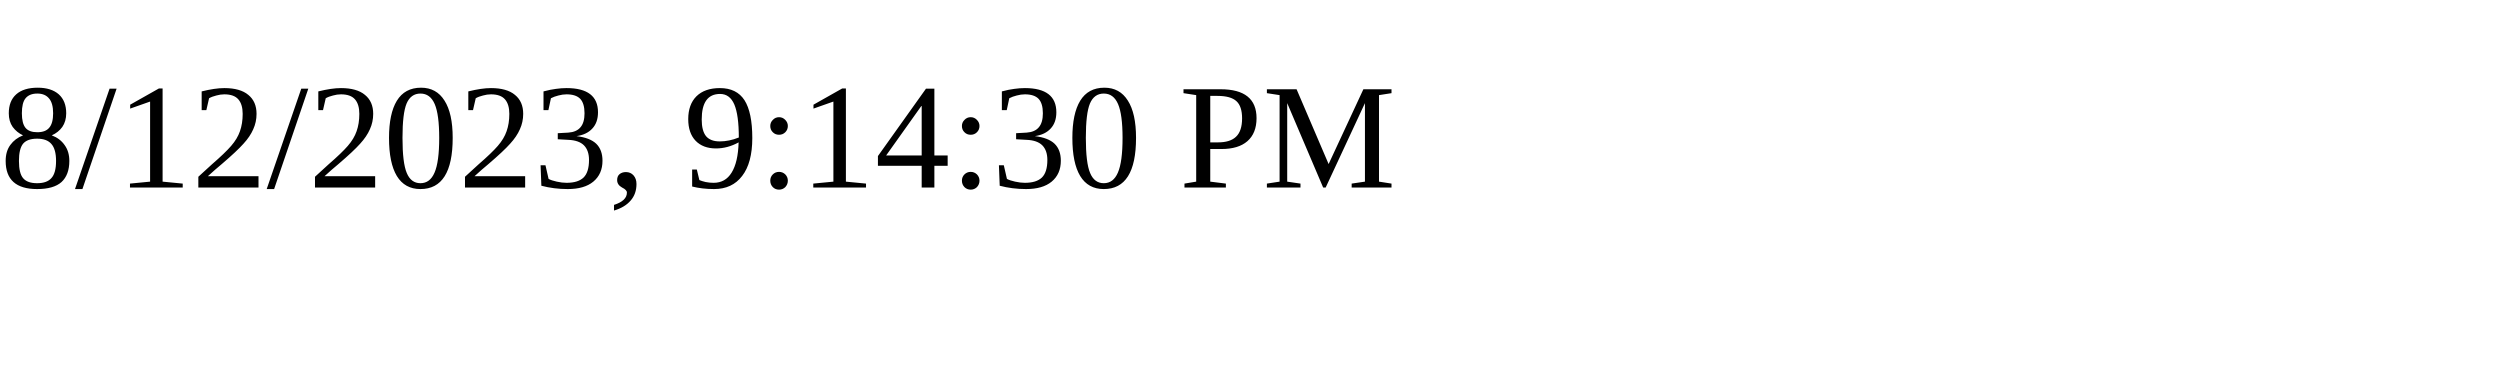
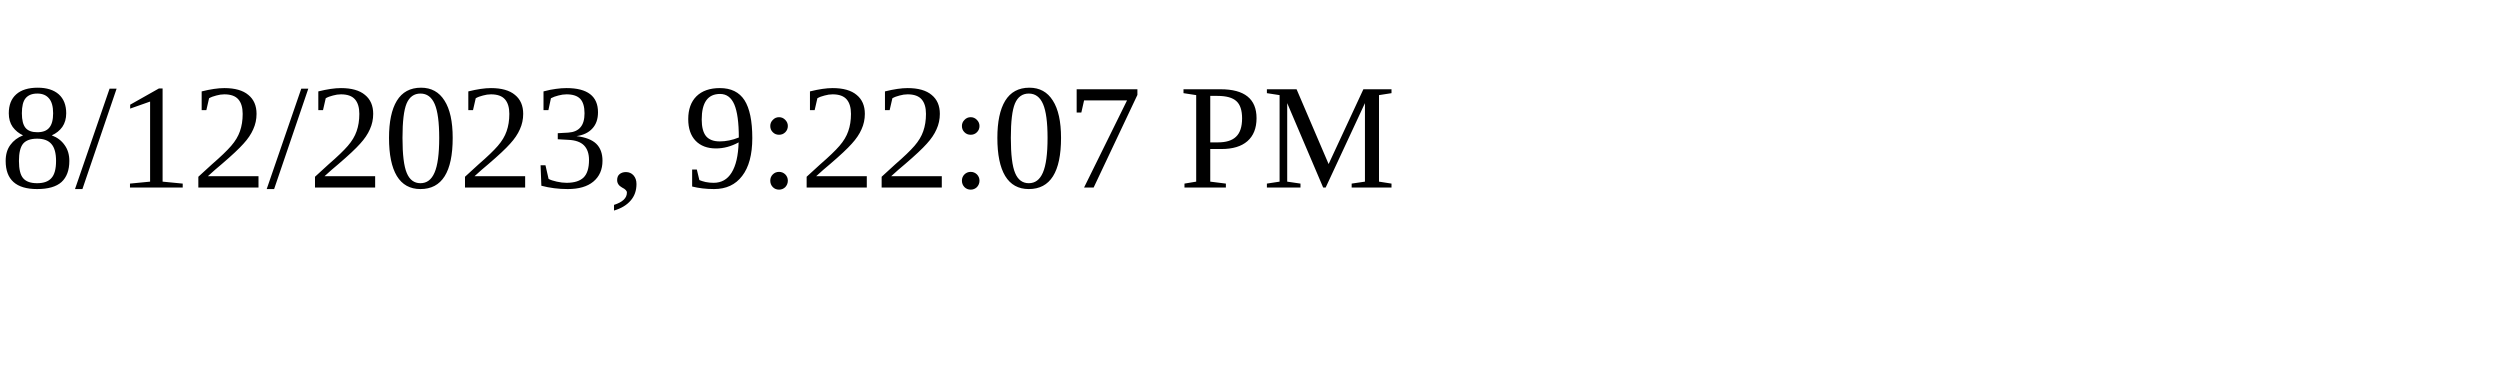
<svg xmlns="http://www.w3.org/2000/svg" height="30" width="200">
-   <text x="0" y="15">8/12/2023, 9:14:30 PM</text>
+   <text x="0" y="15">8/12/2023, 9:22:07 PM</text>
</svg>
